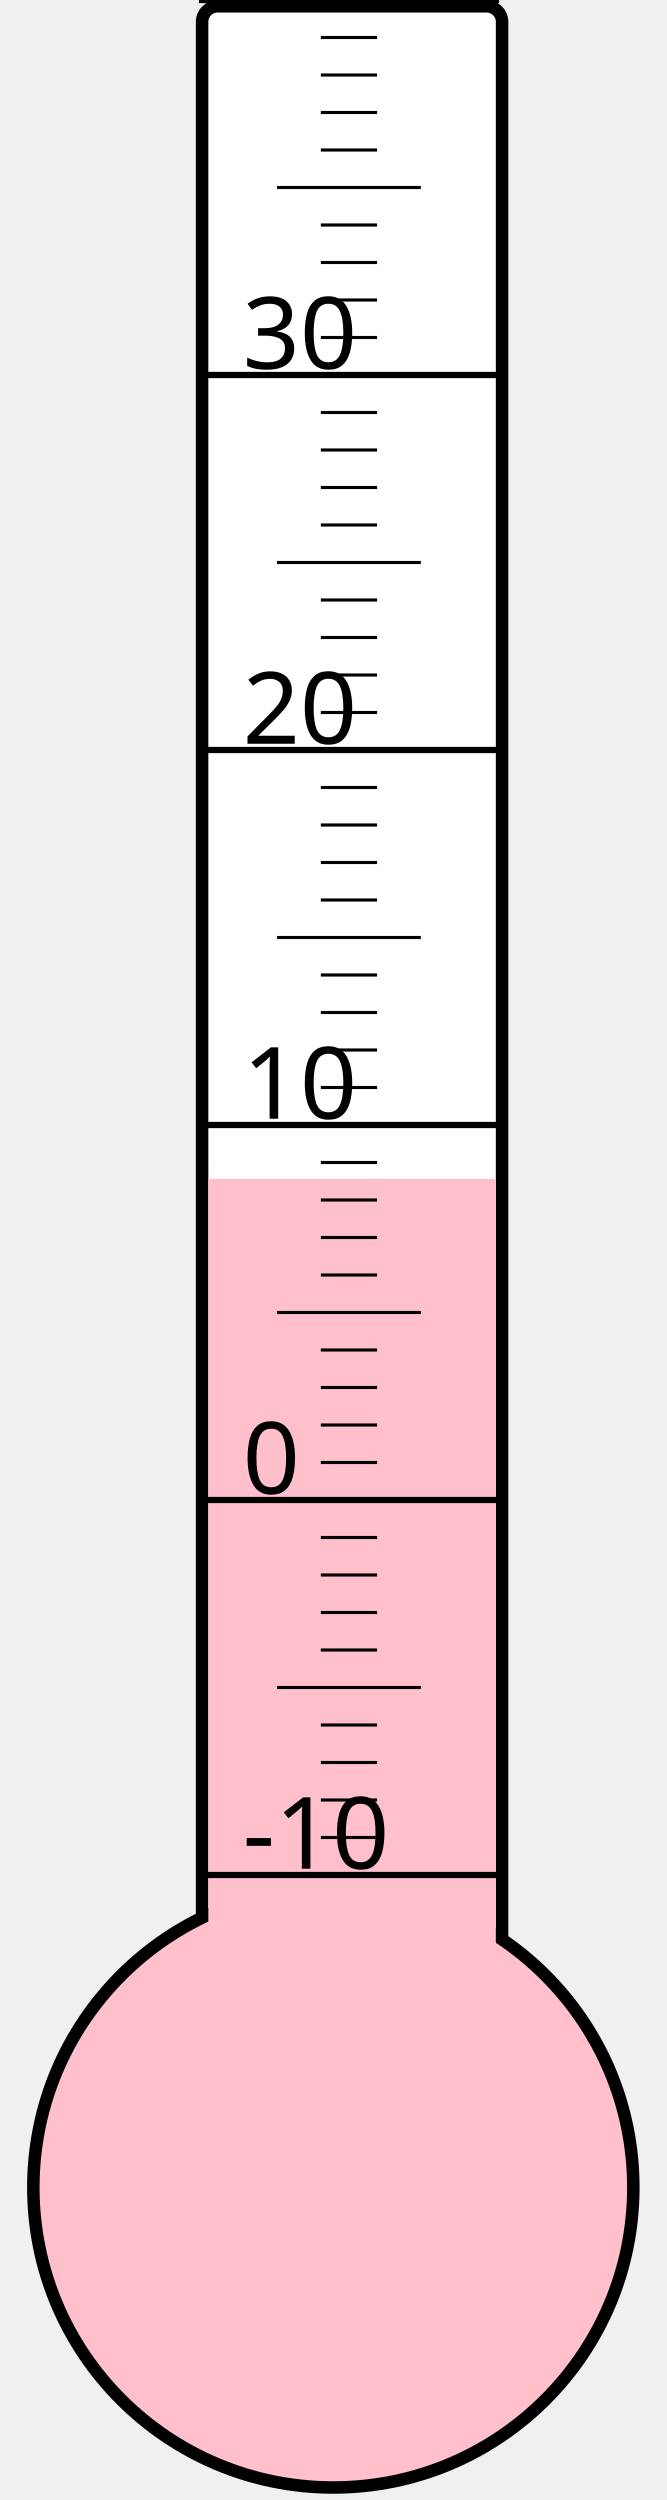
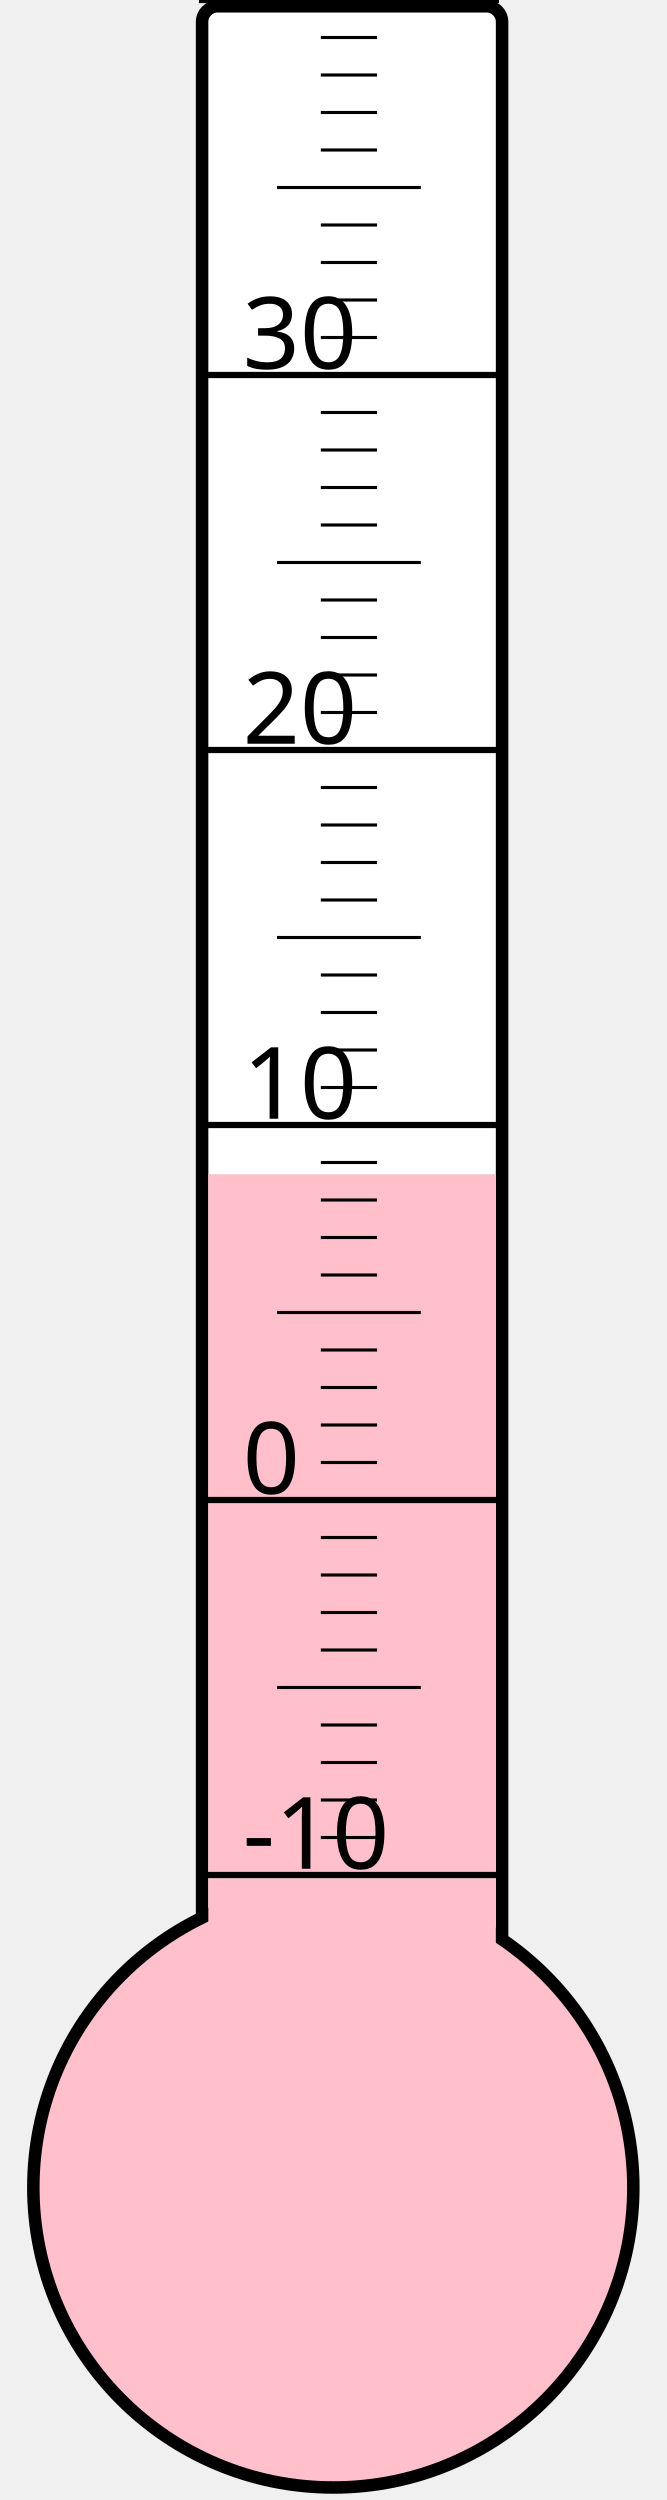
<svg xmlns="http://www.w3.org/2000/svg" width="40px" height="150px" viewBox="0 0 200 800">
  <rect width="200" height="800" x="0" y="0" style="fill: #ffffeb; fill-opacity: 0;" />
  <rect width="96" height="680" x="58" y="2" rx="5" ry="5" style="fill: white; fill-opacity: 1; stroke: black; stroke-width: 4;" />
  <circle cx="100" cy="700" r="96" style="fill: pink; stroke: black; stroke-width: 4;" />
-   <rect width="92" height="322.75" x="60" y="377.25" style="fill: pink; fill-opacity: 1; stroke-width: 0;" />
+   <rect width="92" height="324.25" x="60" y="375.75" style="fill: pink; fill-opacity: 1; stroke-width: 0;" />
  <text x="71" y="598" style="font-family: sans-serif; font-size: 24pt;">-10</text>
  <text x="71" y="478" style="font-family: sans-serif; font-size: 24pt;">0</text>
  <text x="71" y="358" style="font-family: sans-serif; font-size: 24pt;">10</text>
  <text x="71" y="238" style="font-family: sans-serif; font-size: 24pt;">20</text>
  <text x="71" y="118" style="font-family: sans-serif; font-size: 24pt;">30</text>
  <g style="stroke: black;">
    <line x1="57" y1="600" x2="153" y2="600" style="stroke-width: 2;" />
    <line x1="96" y1="588" x2="114" y2="588" style="stroke-width: 1;" />
    <line x1="96" y1="576" x2="114" y2="576" style="stroke-width: 1;" />
    <line x1="96" y1="564" x2="114" y2="564" style="stroke-width: 1;" />
    <line x1="96" y1="552" x2="114" y2="552" style="stroke-width: 1;" />
    <line x1="82" y1="540" x2="128" y2="540" style="stroke-width: 1;" />
    <line x1="96" y1="528" x2="114" y2="528" style="stroke-width: 1;" />
    <line x1="96" y1="516" x2="114" y2="516" style="stroke-width: 1;" />
    <line x1="96" y1="504" x2="114" y2="504" style="stroke-width: 1;" />
    <line x1="96" y1="492" x2="114" y2="492" style="stroke-width: 1;" />
    <line x1="57" y1="480" x2="153" y2="480" style="stroke-width: 2;" />
    <line x1="96" y1="468" x2="114" y2="468" style="stroke-width: 1;" />
    <line x1="96" y1="456" x2="114" y2="456" style="stroke-width: 1;" />
    <line x1="96" y1="444" x2="114" y2="444" style="stroke-width: 1;" />
    <line x1="96" y1="432" x2="114" y2="432" style="stroke-width: 1;" />
    <line x1="82" y1="420" x2="128" y2="420" style="stroke-width: 1;" />
    <line x1="96" y1="408" x2="114" y2="408" style="stroke-width: 1;" />
    <line x1="96" y1="396" x2="114" y2="396" style="stroke-width: 1;" />
    <line x1="96" y1="384" x2="114" y2="384" style="stroke-width: 1;" />
    <line x1="96" y1="372" x2="114" y2="372" style="stroke-width: 1;" />
    <line x1="57" y1="360" x2="153" y2="360" style="stroke-width: 2;" />
    <line x1="96" y1="348" x2="114" y2="348" style="stroke-width: 1;" />
    <line x1="96" y1="336" x2="114" y2="336" style="stroke-width: 1;" />
    <line x1="96" y1="324" x2="114" y2="324" style="stroke-width: 1;" />
    <line x1="96" y1="312" x2="114" y2="312" style="stroke-width: 1;" />
    <line x1="82" y1="300" x2="128" y2="300" style="stroke-width: 1;" />
    <line x1="96" y1="288" x2="114" y2="288" style="stroke-width: 1;" />
    <line x1="96" y1="276" x2="114" y2="276" style="stroke-width: 1;" />
    <line x1="96" y1="264" x2="114" y2="264" style="stroke-width: 1;" />
    <line x1="96" y1="252" x2="114" y2="252" style="stroke-width: 1;" />
    <line x1="57" y1="240" x2="153" y2="240" style="stroke-width: 2;" />
    <line x1="96" y1="228" x2="114" y2="228" style="stroke-width: 1;" />
    <line x1="96" y1="216" x2="114" y2="216" style="stroke-width: 1;" />
    <line x1="96" y1="204" x2="114" y2="204" style="stroke-width: 1;" />
    <line x1="96" y1="192" x2="114" y2="192" style="stroke-width: 1;" />
    <line x1="82" y1="180" x2="128" y2="180" style="stroke-width: 1;" />
    <line x1="96" y1="168" x2="114" y2="168" style="stroke-width: 1;" />
    <line x1="96" y1="156" x2="114" y2="156" style="stroke-width: 1;" />
    <line x1="96" y1="144" x2="114" y2="144" style="stroke-width: 1;" />
    <line x1="96" y1="132" x2="114" y2="132" style="stroke-width: 1;" />
    <line x1="57" y1="120" x2="153" y2="120" style="stroke-width: 2;" />
    <line x1="96" y1="108" x2="114" y2="108" style="stroke-width: 1;" />
    <line x1="96" y1="96" x2="114" y2="96" style="stroke-width: 1;" />
    <line x1="96" y1="84" x2="114" y2="84" style="stroke-width: 1;" />
    <line x1="96" y1="72" x2="114" y2="72" style="stroke-width: 1;" />
    <line x1="82" y1="60" x2="128" y2="60" style="stroke-width: 1;" />
    <line x1="96" y1="48" x2="114" y2="48" style="stroke-width: 1;" />
    <line x1="96" y1="36" x2="114" y2="36" style="stroke-width: 1;" />
    <line x1="96" y1="24" x2="114" y2="24" style="stroke-width: 1;" />
    <line x1="96" y1="12" x2="114" y2="12" style="stroke-width: 1;" />
    <line x1="57" y1="0" x2="153" y2="0" style="stroke-width: 2;" />
  </g>
</svg>
